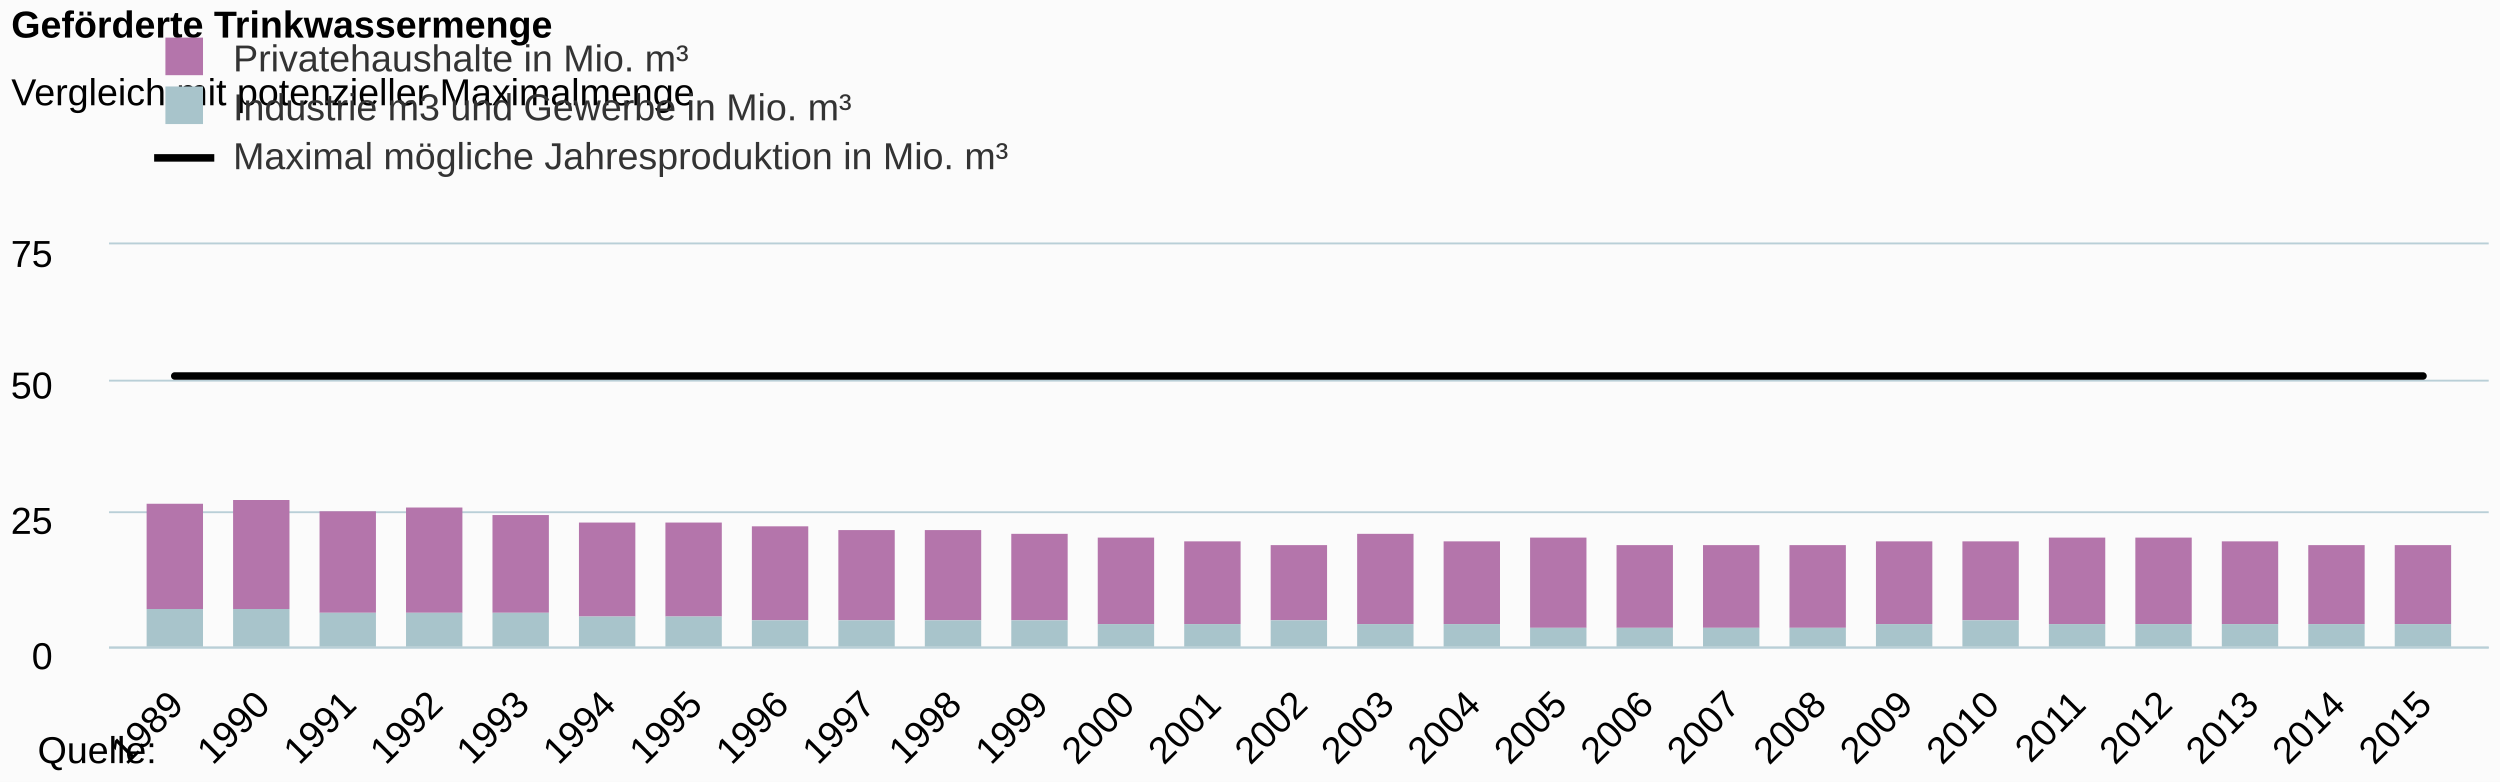
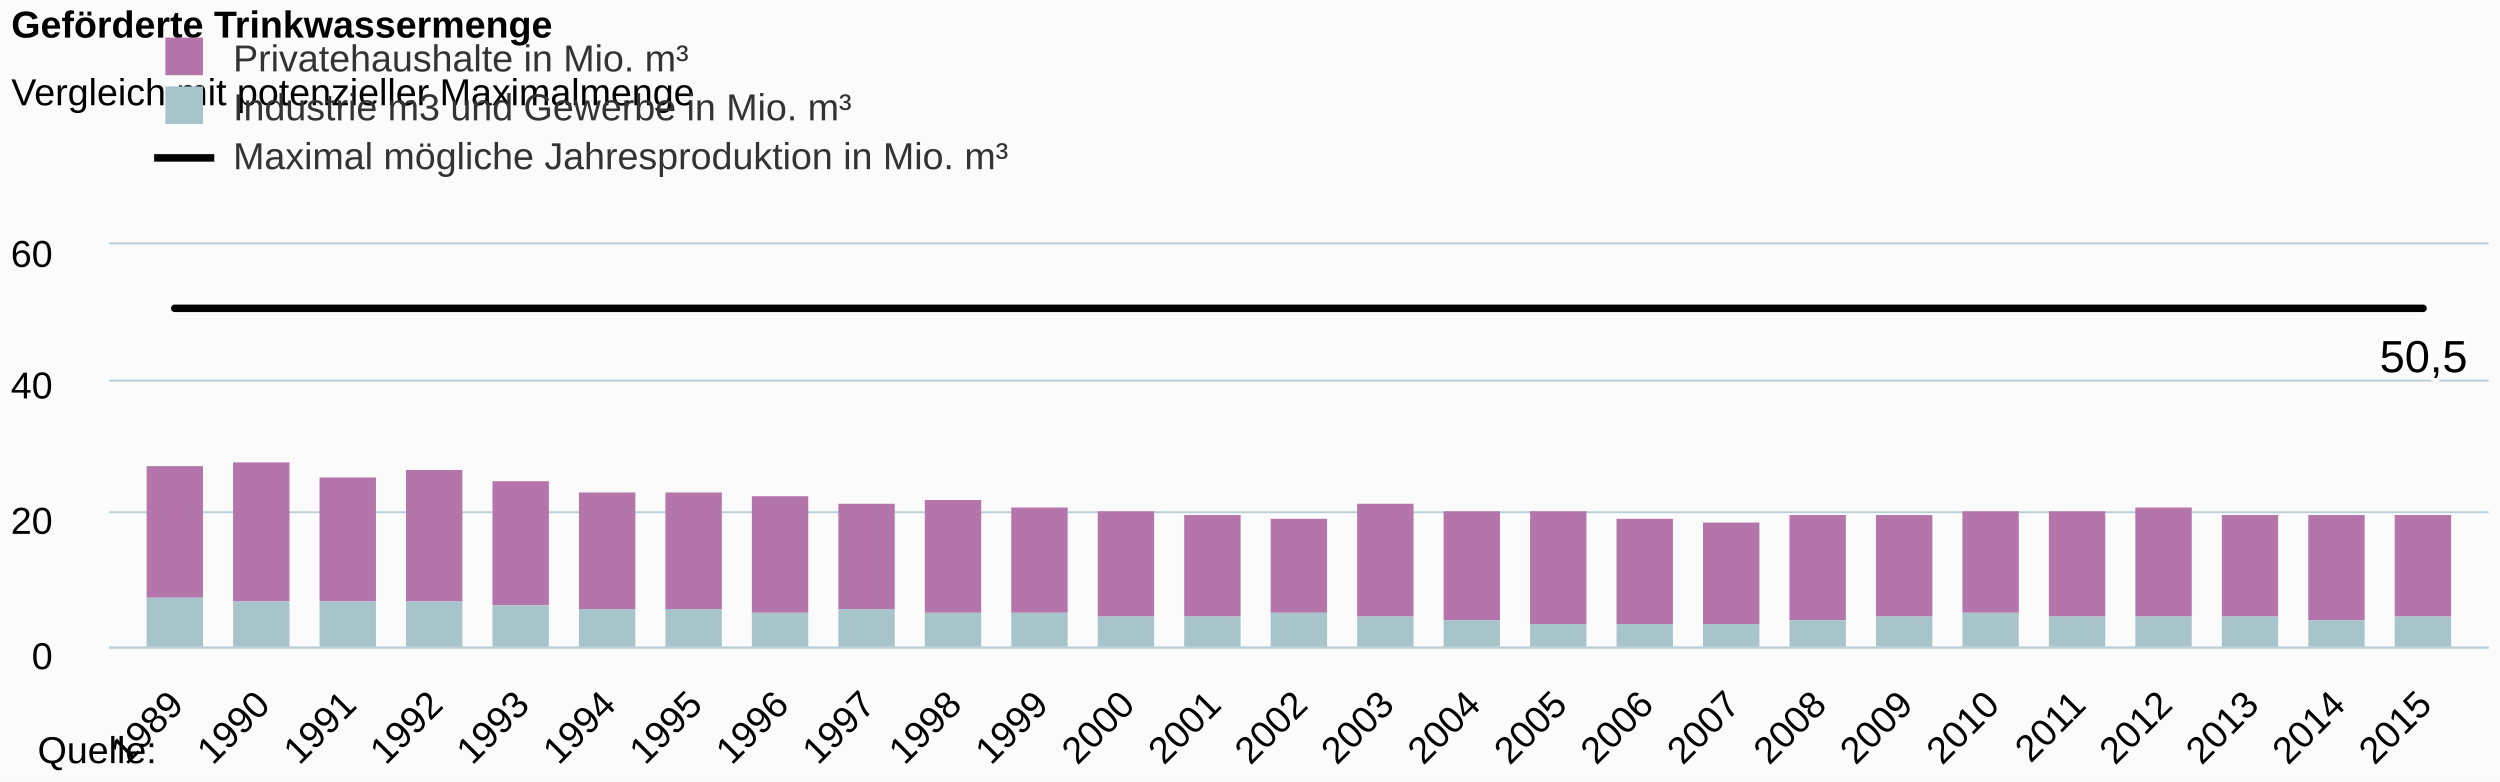
<svg xmlns="http://www.w3.org/2000/svg" class="highcharts-root" viewBox="0 0 665 208" font-family="Arial" font-size="12">
  <defs>
    <clipPath id="a">
      <path fill="none" d="M0 0h633v107H0z" />
    </clipPath>
  </defs>
  <rect fill="#fbfbfb" class="highcharts-background" width="665" height="208" rx="0" ry="0" />
  <path fill="none" class="highcharts-plot-background" d="M29 65h633v107H29z" />
  <g class="highcharts-grid highcharts-xaxis-grid">
    <path fill="none" class="highcharts-grid-line" d="M45.5 65v107m23-107v107m23-107v107m23-107v107m23-107v107m23-107v107m23-107v107m23-107v107m23-107v107m23-107v107m23-107v107m23-107v107m23-107v107m24-107v107m23-107v107m23-107v107m23-107v107m23-107v107m23-107v107m23-107v107m23-107v107m23-107v107m23-107v107m23-107v107m23-107v107m23-107v107m23-107v107" />
  </g>
  <g class="highcharts-grid highcharts-yaxis-grid">
    <path fill="none" stroke="#B9CFD7" stroke-width=".5" class="highcharts-grid-line" d="M29 172.25h633m-633-36h633m-633-35h633M29 64.75h633" />
  </g>
  <path fill="none" class="highcharts-plot-border" d="M29 65h633v107H29z" />
  <g class="highcharts-axis highcharts-xaxis">
    <path fill="none" class="highcharts-axis-line" stroke="#B9CFD7" stroke-width=".5" d="M29 172.25h633" />
  </g>
  <g class="highcharts-axis highcharts-yaxis">
    <path fill="none" class="highcharts-axis-line" d="M29 65v107" />
  </g>
  <g class="highcharts-series-group">
    <g class="highcharts-series highcharts-series-0 highcharts-column-series highcharts-color-undefined highcharts-tracker" transform="translate(29 65)" clip-path="url(#a)">
-       <path fill="#b475ab" class="highcharts-point" d="M10 69h15v28H10zm23-1h15v29H33zm23 3h15v27H56zm23-1h15v28H79zm23 2h15v26h-15zm23 2h15v25h-15zm23 0h15v25h-15zm23 1h15v25h-15zm23 1h15v24h-15zm23 0h15v24h-15zm23 1h15v23h-15zm23 1h15v23h-15zm23 1h15v22h-15zm23 1h15v20h-15zm23-3h15v24h-15zm23 2h15v22h-15zm23-1h15v24h-15zm23 2h15v22h-15zm23 0h15v22h-15zm23 0h15v22h-15zm23-1h15v22h-15zm23 0h15v21h-15zm23-1h15v23h-15zm23 0h15v23h-15zm23 1h15v22h-15zm23 1h15v21h-15zm23 0h15v21h-15z" />
+       <path fill="#b475ab" class="highcharts-point" d="M10 59h15v35H10zm23-1h15v37H33zm23 4h15v33H56zm23-2h15v35H79zm23 3h15v33h-15zm23 3h15v31h-15zm23 0h15v31h-15zm23 1h15v31h-15zm23 2h15v28h-15zm23-1h15v30h-15zm23 2h15v28h-15zm23 1h15v28h-15zm23 1h15v27h-15zm23 1h15v25h-15zm23-4h15v30h-15zm23 2h15v29h-15zm23 0h15v30h-15zm23 2h15v28h-15zm23 1h15v27h-15zm23-2h15v28h-15zm23 0h15v27h-15zm23-1h15v27h-15zm23 0h15v28h-15zm23-1h15v29h-15zm23 2h15v27h-15zm23 0h15v28h-15zm23 0h15v27h-15z" />
    </g>
    <g class="highcharts-series highcharts-series-1 highcharts-column-series highcharts-color-undefined highcharts-tracker" transform="translate(29 65)" clip-path="url(#a)">
-       <path fill="#a8c4cb" class="highcharts-point" d="M10 97h15v11H10zm23 0h15v11H33zm23 1h15v10H56zm23 0h15v10H79zm23 0h15v10h-15zm23 1h15v9h-15zm23 0h15v9h-15zm23 1h15v8h-15zm23 0h15v8h-15zm23 0h15v8h-15zm23 0h15v8h-15zm23 1h15v7h-15zm23 0h15v7h-15zm23-1h15v8h-15zm23 1h15v7h-15zm23 0h15v7h-15zm23 1h15v6h-15zm23 0h15v6h-15zm23 0h15v6h-15zm23 0h15v6h-15zm23-1h15v7h-15zm23-1h15v8h-15zm23 1h15v7h-15zm23 0h15v7h-15zm23 0h15v7h-15zm23 0h15v7h-15zm23 0h15v7h-15z" />
+       <path fill="#a8c4cb" class="highcharts-point" d="M10 94h15v14H10zm23 1h15v13H33zm23 0h15v13H56zm23 0h15v13H79zm23 1h15v12h-15zm23 1h15v11h-15zm23 0h15v11h-15zm23 1h15v10h-15zm23-1h15v11h-15zm23 1h15v10h-15zm23 0h15v10h-15zm23 1h15v9h-15zm23 0h15v9h-15zm23-1h15v10h-15zm23 1h15v9h-15zm23 1h15v8h-15zm23 1h15v7h-15zm23 0h15v7h-15zm23 0h15v7h-15zm23-1h15v8h-15zm23-1h15v9h-15zm23-1h15v10h-15zm23 1h15v9h-15zm23 0h15v9h-15zm23 0h15v9h-15zm23 1h15v8h-15zm23-1h15v9h-15z" />
    </g>
    <g class="highcharts-series highcharts-series-2 highcharts-line-series highcharts-color-undefined" transform="translate(29 65)" clip-path="url(#a)">
-       <path fill="none" d="M17.481 35.014H615.52" class="highcharts-graph" stroke="#000" stroke-width="2" stroke-linejoin="round" stroke-linecap="round" />
-       <path fill="none" d="M7.481 35.014H625.52" stroke-linejoin="round" stroke="rgba(192,192,192,0)" stroke-width="22" class="highcharts-tracker" />
+       <path fill="none" d="M17.481 17.017H615.52" class="highcharts-graph" stroke="#000" stroke-width="2" stroke-linejoin="round" stroke-linecap="round" />
+       <path fill="none" d="M7.481 17.017H625.52" stroke-linejoin="round" stroke="rgba(192,192,192,0)" stroke-width="22" class="highcharts-tracker" />
    </g>
  </g>
  <text x="3" class="highcharts-title" y="10" color="#000" font-size="10" font-weight="700">
    <tspan>Geförderte Trinkwassermenge</tspan>
  </text>
  <text x="3" class="highcharts-subtitle" y="28" color="#000" font-size="10" font-weight="400">
    <tspan>Vergleich mit potenzieller Maximalmenge</tspan>
  </text>
+   <g class="highcharts-data-labels highcharts-series-2 highcharts-line-series highcharts-color-undefined">
+     <text x="5" style="text-outline:1px contrast" y="17" font-weight="400" color="#000" transform="translate(628 82)" class="highcharts-label highcharts-data-label highcharts-data-label-color-undefined">
+       <tspan x="5" y="17" class="highcharts-text-outline" fill="#FFF" stroke="#FFF" stroke-width="2" stroke-linejoin="round">50,5</tspan>
+       <tspan x="5" y="17">50,5</tspan>
+     </text>
+   </g>
  <g class="highcharts-legend" transform="translate(33 3)">
    <rect fill="none" class="highcharts-legend-box" rx="0" ry="0" width="396" height="50" />
    <g class="highcharts-legend-item highcharts-column-series highcharts-color-undefined highcharts-series-0">
      <text x="21" y="13" color="#333" font-size="10" font-weight="400" cursor="pointer" fill="#333" transform="translate(8 3)">
        <tspan>Privatehaushalte in Mio. m³</tspan>
      </text>
      <path fill="#b475ab" class="highcharts-point" d="M11 7h10v10H11z" />
    </g>
    <g class="highcharts-legend-item highcharts-column-series highcharts-color-undefined highcharts-series-1">
      <text x="21" y="13" color="#333" font-size="10" font-weight="400" cursor="pointer" fill="#333" transform="translate(8 16)">
        <tspan>Industrie m3 und Gewerbe in Mio. m³</tspan>
      </text>
      <path fill="#a8c4cb" class="highcharts-point" d="M11 20h10v10H11z" />
    </g>
    <g class="highcharts-legend-item highcharts-line-series highcharts-color-undefined highcharts-series-2">
      <path fill="none" d="M8 39h16" class="highcharts-graph" stroke="#000" stroke-width="2" />
      <text x="21" y="13" color="#333" font-size="10" font-weight="400" cursor="pointer" fill="#333" transform="translate(8 29)">
        <tspan>Maximal mögliche Jahresproduktion in Mio. m³</tspan>
      </text>
    </g>
  </g>
  <g class="highcharts-axis-labels highcharts-xaxis-labels" text-anchor="end" color="#000" cursor="default" font-size="10">
    <text x="49.31" transform="rotate(-45 49.31 188)" y="188">
      <tspan>1989</tspan>
    </text>
    <text x="72.311" transform="rotate(-45 72.311 188)" y="188">
      <tspan>1990</tspan>
    </text>
    <text x="95.312" transform="rotate(-45 95.312 188)" y="188">
      <tspan>1991</tspan>
    </text>
    <text x="118.314" transform="rotate(-45 118.314 188)" y="188">
      <tspan>1992</tspan>
    </text>
    <text x="141.315" transform="rotate(-45 141.315 188)" y="188">
      <tspan>1993</tspan>
    </text>
    <text x="164.317" transform="rotate(-45 164.317 188)" y="188">
      <tspan>1994</tspan>
    </text>
    <text x="187.318" transform="rotate(-45 187.318 188)" y="188">
      <tspan>1995</tspan>
    </text>
    <text x="210.32" transform="rotate(-45 210.32 188)" y="188">
      <tspan>1996</tspan>
    </text>
    <text x="233.321" transform="rotate(-45 233.321 188)" y="188">
      <tspan>1997</tspan>
    </text>
    <text x="256.323" transform="rotate(-45 256.323 188)" y="188">
      <tspan>1998</tspan>
    </text>
    <text x="279.324" transform="rotate(-45 279.324 188)" y="188">
      <tspan>1999</tspan>
    </text>
    <text x="302.326" transform="rotate(-45 302.326 188)" y="188">
      <tspan>2000</tspan>
    </text>
    <text x="325.327" transform="rotate(-45 325.327 188)" y="188">
      <tspan>2001</tspan>
    </text>
    <text x="348.328" transform="rotate(-45 348.328 188)" y="188">
      <tspan>2002</tspan>
    </text>
    <text x="371.33" transform="rotate(-45 371.33 188)" y="188">
      <tspan>2003</tspan>
    </text>
    <text x="394.331" transform="rotate(-45 394.331 188)" y="188">
      <tspan>2004</tspan>
    </text>
    <text x="417.333" transform="rotate(-45 417.333 188)" y="188">
      <tspan>2005</tspan>
    </text>
    <text x="440.334" transform="rotate(-45 440.334 188)" y="188">
      <tspan>2006</tspan>
    </text>
    <text x="463.336" transform="rotate(-45 463.336 188)" y="188">
      <tspan>2007</tspan>
    </text>
    <text x="486.337" transform="rotate(-45 486.337 188)" y="188">
      <tspan>2008</tspan>
    </text>
    <text x="509.339" transform="rotate(-45 509.339 188)" y="188">
      <tspan>2009</tspan>
    </text>
    <text x="532.34" transform="rotate(-45 532.34 188)" y="188">
      <tspan>2010</tspan>
    </text>
    <text x="555.342" transform="rotate(-45 555.342 188)" y="188">
      <tspan>2011</tspan>
    </text>
    <text x="578.343" transform="rotate(-45 578.343 188)" y="188">
      <tspan>2012</tspan>
    </text>
    <text x="601.344" transform="rotate(-45 601.344 188)" y="188">
      <tspan>2013</tspan>
    </text>
    <text x="624.346" transform="rotate(-45 624.346 188)" y="188">
      <tspan>2014</tspan>
    </text>
    <text x="647.347" transform="rotate(-45 647.347 188)" y="188">
      <tspan>2015</tspan>
    </text>
  </g>
  <g class="highcharts-axis-labels highcharts-yaxis-labels" text-anchor="end" color="#000" cursor="default" font-size="10">
    <text x="14" y="178">
      <tspan>0</tspan>
    </text>
    <text x="14" y="142">
-       <tspan>25</tspan>
+       <tspan>20</tspan>
    </text>
    <text x="14" y="106">
-       <tspan>50</tspan>
+       <tspan>40</tspan>
    </text>
    <text x="14" y="71">
-       <tspan>75</tspan>
+       <tspan>60</tspan>
    </text>
  </g>
  <text x="10" class="highcharts-credits" y="203" cursor="default" color="#000" font-size="10">
    <tspan>Quelle:</tspan>
  </text>
</svg>
